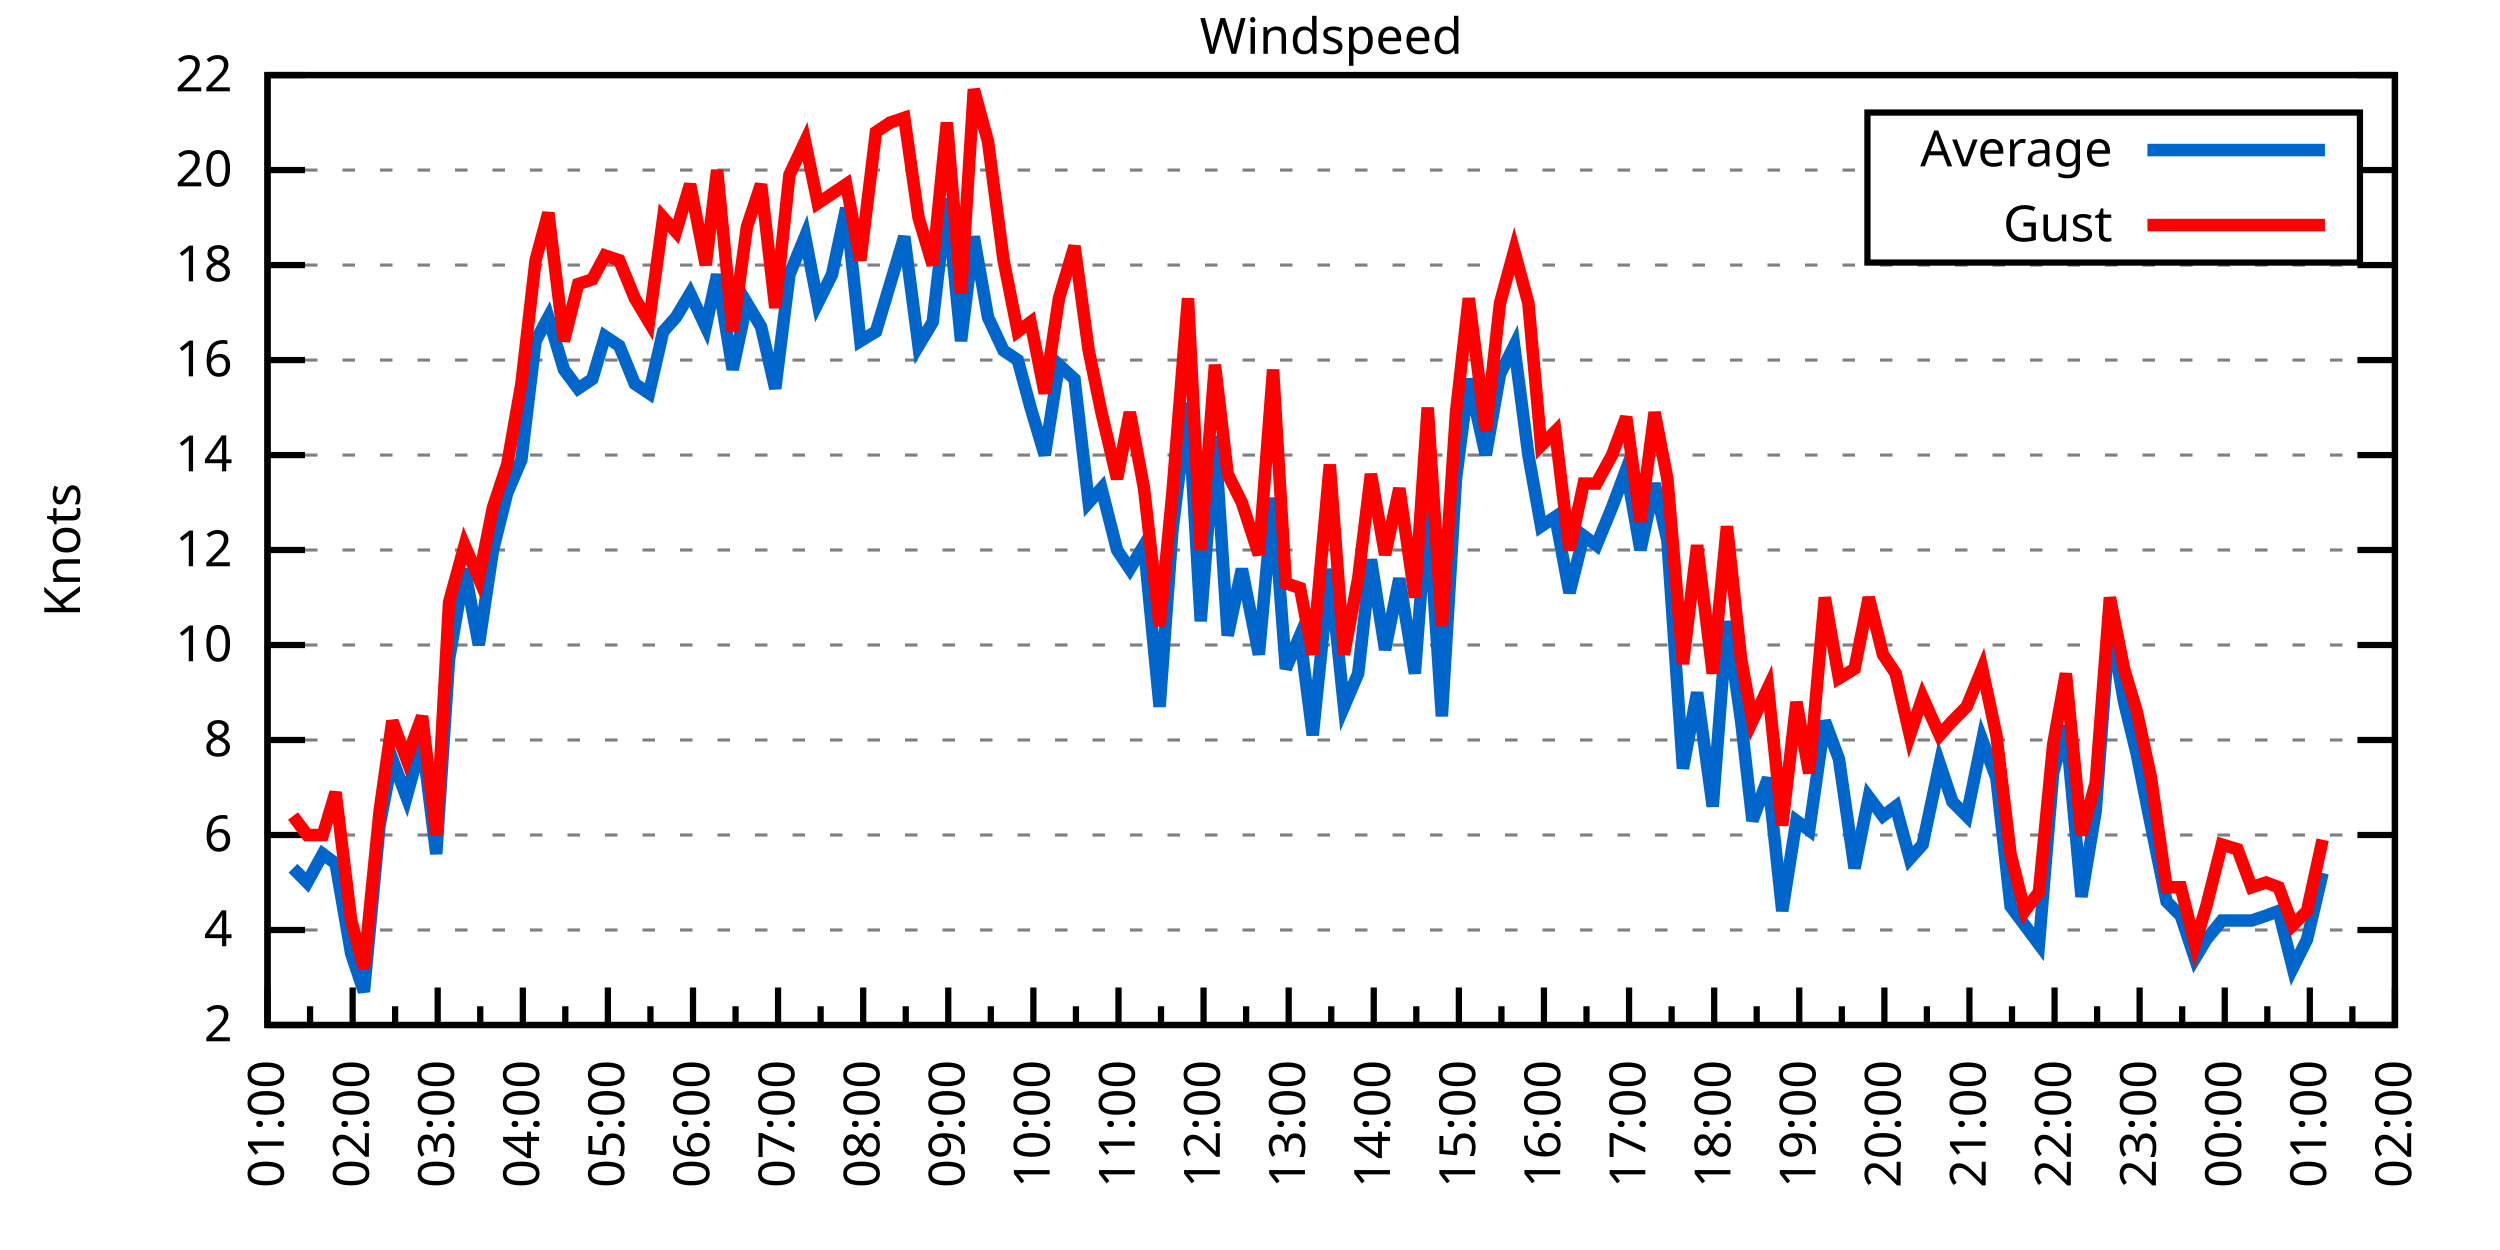
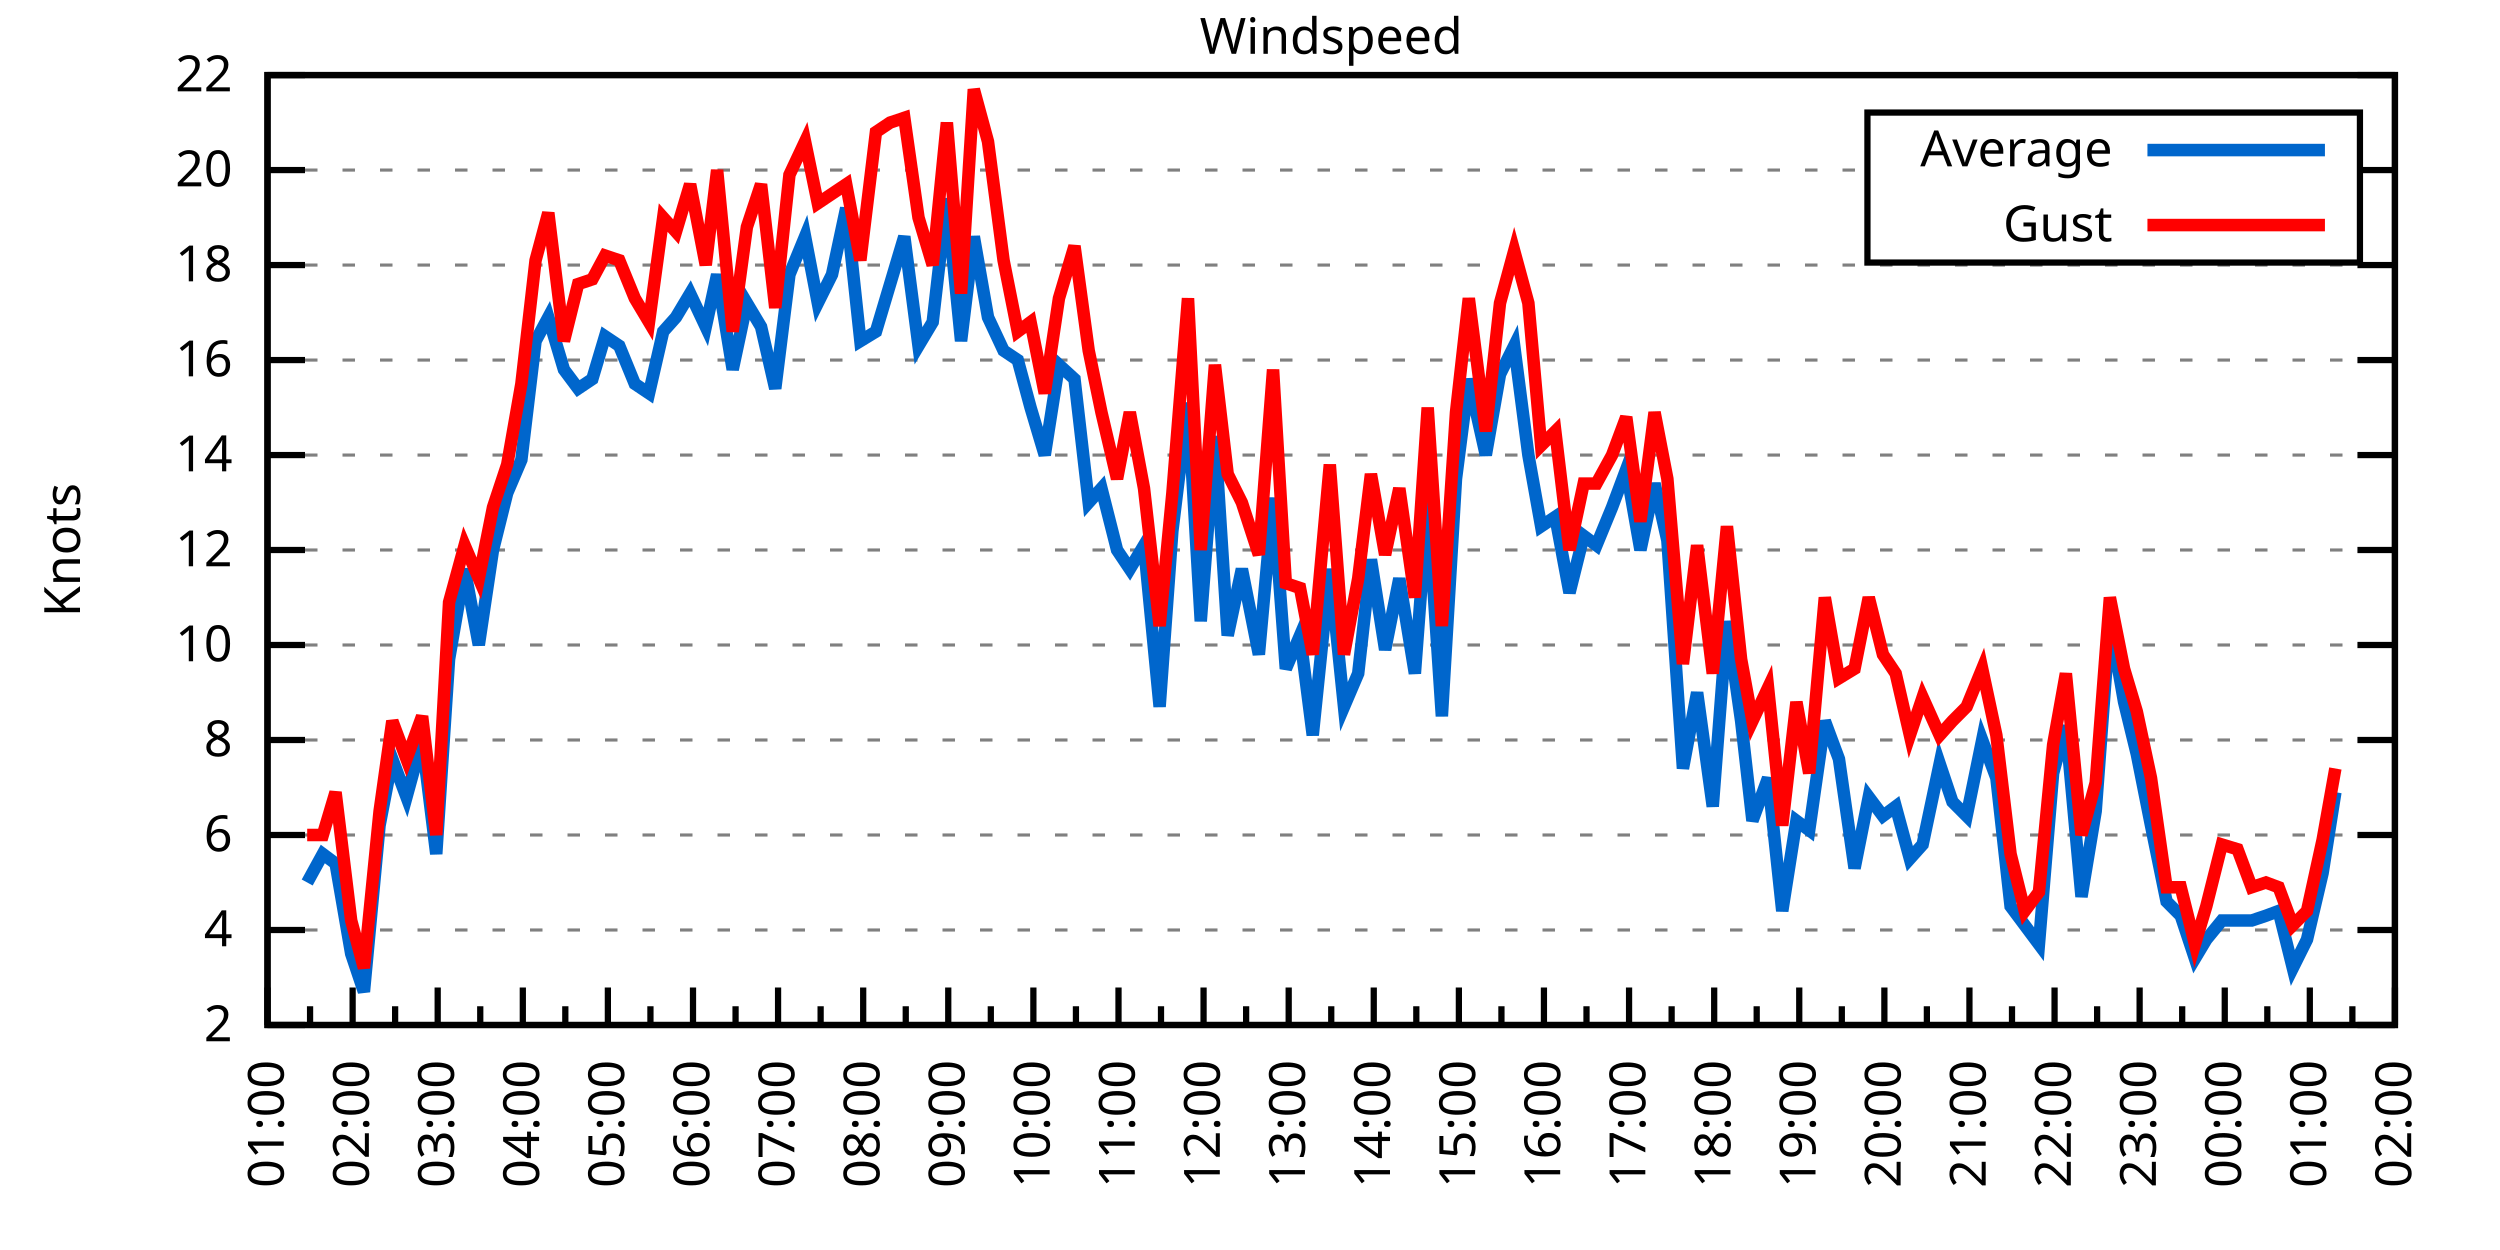
<svg xmlns="http://www.w3.org/2000/svg" xmlns:xlink="http://www.w3.org/1999/xlink" width="400" height="200" viewBox="0 0 400 200">
  <g id="gnuplot_canvas">
    <rect x="0" y="0" width="400" height="200" fill="none" />
    <defs>
      <circle id="gpDot" r="0.5" stroke-width="0.5" stroke="currentColor" />
      <path id="gpPt0" stroke-width="0.333" stroke="currentColor" d="M-1,0 h2 M0,-1 v2" />
      <path id="gpPt1" stroke-width="0.333" stroke="currentColor" d="M-1,-1 L1,1 M1,-1 L-1,1" />
      <path id="gpPt2" stroke-width="0.333" stroke="currentColor" d="M-1,0 L1,0 M0,-1 L0,1 M-1,-1 L1,1 M-1,1 L1,-1" />
      <rect id="gpPt3" stroke-width="0.333" stroke="currentColor" x="-1" y="-1" width="2" height="2" />
      <rect id="gpPt4" stroke-width="0.333" stroke="currentColor" fill="currentColor" x="-1" y="-1" width="2" height="2" />
      <circle id="gpPt5" stroke-width="0.333" stroke="currentColor" cx="0" cy="0" r="1" />
      <use xlink:href="#gpPt5" id="gpPt6" fill="currentColor" stroke="none" />
      <path id="gpPt7" stroke-width="0.333" stroke="currentColor" d="M0,-1.33 L-1.33,0.67 L1.33,0.67 z" />
      <use xlink:href="#gpPt7" id="gpPt8" fill="currentColor" stroke="none" />
      <use xlink:href="#gpPt7" id="gpPt9" stroke="currentColor" transform="rotate(180)" />
      <use xlink:href="#gpPt9" id="gpPt10" fill="currentColor" stroke="none" />
      <use xlink:href="#gpPt3" id="gpPt11" stroke="currentColor" transform="rotate(45)" />
      <use xlink:href="#gpPt11" id="gpPt12" fill="currentColor" stroke="none" />
      <path id="gpPt13" stroke-width="0.333" stroke="currentColor" d="M0,1.330 L1.265,0.411 L0.782,-1.067 L-0.782,-1.076 L-1.265,0.411 z" />
      <use xlink:href="#gpPt13" id="gpPt14" fill="currentColor" stroke="none" />
      <filter id="textbox" filterUnits="objectBoundingBox" x="0" y="0" height="1" width="1">
        <feFlood flood-color="white" flood-opacity="1" result="bgnd" />
        <feComposite in="SourceGraphic" in2="bgnd" operator="atop" />
      </filter>
      <filter id="greybox" filterUnits="objectBoundingBox" x="0" y="0" height="1" width="1">
        <feFlood flood-color="lightgrey" flood-opacity="1" result="grey" />
        <feComposite in="SourceGraphic" in2="grey" operator="atop" />
      </filter>
    </defs>
    <g fill="none" color="white" stroke="currentColor" stroke-width="1.00" stroke-linecap="butt" stroke-linejoin="miter">
</g>
    <g fill="none" color="black" stroke="currentColor" stroke-width="1.00" stroke-linecap="butt" stroke-linejoin="miter">
      <g stroke="none" shape-rendering="crispEdges">
        <polygon fill="rgb(255, 255, 255)" points="42.80,164.00 383.18,164.00 383.18,12.02 42.80,12.02 " />
      </g>
    </g>
    <g fill="none" color="black" stroke="currentColor" stroke-width="1.00" stroke-linecap="butt" stroke-linejoin="miter">
</g>
    <g fill="none" color="black" stroke="black" stroke-width="0.50" stroke-linecap="butt" stroke-linejoin="miter">
</g>
    <g fill="none" color="gray" stroke="currentColor" stroke-width="0.50" stroke-linecap="butt" stroke-linejoin="miter">
      <path stroke="gray" stroke-dasharray="2,4" class="gridline" d="M42.80,164.00 L383.19,164.00  " />
    </g>
    <g fill="none" color="gray" stroke="gray" stroke-width="1.00" stroke-linecap="butt" stroke-linejoin="miter">
</g>
    <g fill="none" color="black" stroke="currentColor" stroke-width="1.00" stroke-linecap="butt" stroke-linejoin="miter">
      <path stroke="black" d="M42.80,164.00 L48.80,164.00 M383.19,164.00 L377.19,164.00  " />
      <g transform="translate(37.20,166.60)" stroke="none" fill="black" font-family="Sans" font-size="8.00" text-anchor="end">
        <text>
          <tspan font-family="Sans"> 2</tspan>
        </text>
      </g>
    </g>
    <g fill="none" color="black" stroke="currentColor" stroke-width="1.00" stroke-linecap="butt" stroke-linejoin="miter">
</g>
    <g fill="none" color="black" stroke="black" stroke-width="0.50" stroke-linecap="butt" stroke-linejoin="miter">
</g>
    <g fill="none" color="gray" stroke="currentColor" stroke-width="0.50" stroke-linecap="butt" stroke-linejoin="miter">
      <path stroke="gray" stroke-dasharray="2,4" class="gridline" d="M42.80,148.80 L383.19,148.80  " />
    </g>
    <g fill="none" color="gray" stroke="gray" stroke-width="1.00" stroke-linecap="butt" stroke-linejoin="miter">
</g>
    <g fill="none" color="black" stroke="currentColor" stroke-width="1.00" stroke-linecap="butt" stroke-linejoin="miter">
      <path stroke="black" d="M42.80,148.80 L48.80,148.80 M383.19,148.80 L377.19,148.80  " />
      <g transform="translate(37.20,151.40)" stroke="none" fill="black" font-family="Sans" font-size="8.00" text-anchor="end">
        <text>
          <tspan font-family="Sans"> 4</tspan>
        </text>
      </g>
    </g>
    <g fill="none" color="black" stroke="currentColor" stroke-width="1.00" stroke-linecap="butt" stroke-linejoin="miter">
</g>
    <g fill="none" color="black" stroke="black" stroke-width="0.50" stroke-linecap="butt" stroke-linejoin="miter">
</g>
    <g fill="none" color="gray" stroke="currentColor" stroke-width="0.50" stroke-linecap="butt" stroke-linejoin="miter">
      <path stroke="gray" stroke-dasharray="2,4" class="gridline" d="M42.80,133.60 L383.19,133.60  " />
    </g>
    <g fill="none" color="gray" stroke="gray" stroke-width="1.00" stroke-linecap="butt" stroke-linejoin="miter">
</g>
    <g fill="none" color="black" stroke="currentColor" stroke-width="1.00" stroke-linecap="butt" stroke-linejoin="miter">
      <path stroke="black" d="M42.80,133.60 L48.80,133.60 M383.19,133.60 L377.19,133.60  " />
      <g transform="translate(37.20,136.20)" stroke="none" fill="black" font-family="Sans" font-size="8.00" text-anchor="end">
        <text>
          <tspan font-family="Sans"> 6</tspan>
        </text>
      </g>
    </g>
    <g fill="none" color="black" stroke="currentColor" stroke-width="1.00" stroke-linecap="butt" stroke-linejoin="miter">
</g>
    <g fill="none" color="black" stroke="black" stroke-width="0.50" stroke-linecap="butt" stroke-linejoin="miter">
</g>
    <g fill="none" color="gray" stroke="currentColor" stroke-width="0.50" stroke-linecap="butt" stroke-linejoin="miter">
      <path stroke="gray" stroke-dasharray="2,4" class="gridline" d="M42.80,118.40 L383.19,118.40  " />
    </g>
    <g fill="none" color="gray" stroke="gray" stroke-width="1.00" stroke-linecap="butt" stroke-linejoin="miter">
</g>
    <g fill="none" color="black" stroke="currentColor" stroke-width="1.00" stroke-linecap="butt" stroke-linejoin="miter">
      <path stroke="black" d="M42.80,118.40 L48.80,118.40 M383.19,118.40 L377.19,118.40  " />
      <g transform="translate(37.20,121.00)" stroke="none" fill="black" font-family="Sans" font-size="8.00" text-anchor="end">
        <text>
          <tspan font-family="Sans"> 8</tspan>
        </text>
      </g>
    </g>
    <g fill="none" color="black" stroke="currentColor" stroke-width="1.00" stroke-linecap="butt" stroke-linejoin="miter">
</g>
    <g fill="none" color="black" stroke="black" stroke-width="0.50" stroke-linecap="butt" stroke-linejoin="miter">
</g>
    <g fill="none" color="gray" stroke="currentColor" stroke-width="0.50" stroke-linecap="butt" stroke-linejoin="miter">
      <path stroke="gray" stroke-dasharray="2,4" class="gridline" d="M42.80,103.20 L383.19,103.20  " />
    </g>
    <g fill="none" color="gray" stroke="gray" stroke-width="1.00" stroke-linecap="butt" stroke-linejoin="miter">
</g>
    <g fill="none" color="black" stroke="currentColor" stroke-width="1.00" stroke-linecap="butt" stroke-linejoin="miter">
      <path stroke="black" d="M42.80,103.20 L48.80,103.20 M383.19,103.20 L377.19,103.20  " />
      <g transform="translate(37.20,105.80)" stroke="none" fill="black" font-family="Sans" font-size="8.00" text-anchor="end">
        <text>
          <tspan font-family="Sans"> 10</tspan>
        </text>
      </g>
    </g>
    <g fill="none" color="black" stroke="currentColor" stroke-width="1.00" stroke-linecap="butt" stroke-linejoin="miter">
</g>
    <g fill="none" color="black" stroke="black" stroke-width="0.50" stroke-linecap="butt" stroke-linejoin="miter">
</g>
    <g fill="none" color="gray" stroke="currentColor" stroke-width="0.50" stroke-linecap="butt" stroke-linejoin="miter">
      <path stroke="gray" stroke-dasharray="2,4" class="gridline" d="M42.80,88.00 L383.19,88.00  " />
    </g>
    <g fill="none" color="gray" stroke="gray" stroke-width="1.00" stroke-linecap="butt" stroke-linejoin="miter">
</g>
    <g fill="none" color="black" stroke="currentColor" stroke-width="1.00" stroke-linecap="butt" stroke-linejoin="miter">
      <path stroke="black" d="M42.80,88.00 L48.80,88.00 M383.19,88.00 L377.19,88.00  " />
      <g transform="translate(37.20,90.60)" stroke="none" fill="black" font-family="Sans" font-size="8.00" text-anchor="end">
        <text>
          <tspan font-family="Sans"> 12</tspan>
        </text>
      </g>
    </g>
    <g fill="none" color="black" stroke="currentColor" stroke-width="1.00" stroke-linecap="butt" stroke-linejoin="miter">
</g>
    <g fill="none" color="black" stroke="black" stroke-width="0.50" stroke-linecap="butt" stroke-linejoin="miter">
</g>
    <g fill="none" color="gray" stroke="currentColor" stroke-width="0.50" stroke-linecap="butt" stroke-linejoin="miter">
      <path stroke="gray" stroke-dasharray="2,4" class="gridline" d="M42.80,72.81 L383.19,72.81  " />
    </g>
    <g fill="none" color="gray" stroke="gray" stroke-width="1.00" stroke-linecap="butt" stroke-linejoin="miter">
</g>
    <g fill="none" color="black" stroke="currentColor" stroke-width="1.00" stroke-linecap="butt" stroke-linejoin="miter">
      <path stroke="black" d="M42.80,72.81 L48.80,72.81 M383.19,72.81 L377.19,72.81  " />
      <g transform="translate(37.20,75.41)" stroke="none" fill="black" font-family="Sans" font-size="8.00" text-anchor="end">
        <text>
          <tspan font-family="Sans"> 14</tspan>
        </text>
      </g>
    </g>
    <g fill="none" color="black" stroke="currentColor" stroke-width="1.00" stroke-linecap="butt" stroke-linejoin="miter">
</g>
    <g fill="none" color="black" stroke="black" stroke-width="0.50" stroke-linecap="butt" stroke-linejoin="miter">
</g>
    <g fill="none" color="gray" stroke="currentColor" stroke-width="0.50" stroke-linecap="butt" stroke-linejoin="miter">
      <path stroke="gray" stroke-dasharray="2,4" class="gridline" d="M42.80,57.61 L383.19,57.61  " />
    </g>
    <g fill="none" color="gray" stroke="gray" stroke-width="1.00" stroke-linecap="butt" stroke-linejoin="miter">
</g>
    <g fill="none" color="black" stroke="currentColor" stroke-width="1.00" stroke-linecap="butt" stroke-linejoin="miter">
      <path stroke="black" d="M42.80,57.61 L48.80,57.61 M383.19,57.61 L377.19,57.61  " />
      <g transform="translate(37.20,60.21)" stroke="none" fill="black" font-family="Sans" font-size="8.00" text-anchor="end">
        <text>
          <tspan font-family="Sans"> 16</tspan>
        </text>
      </g>
    </g>
    <g fill="none" color="black" stroke="currentColor" stroke-width="1.00" stroke-linecap="butt" stroke-linejoin="miter">
</g>
    <g fill="none" color="black" stroke="black" stroke-width="0.50" stroke-linecap="butt" stroke-linejoin="miter">
</g>
    <g fill="none" color="gray" stroke="currentColor" stroke-width="0.50" stroke-linecap="butt" stroke-linejoin="miter">
      <path stroke="gray" stroke-dasharray="2,4" class="gridline" d="M42.80,42.41 L383.19,42.41  " />
    </g>
    <g fill="none" color="gray" stroke="gray" stroke-width="1.00" stroke-linecap="butt" stroke-linejoin="miter">
</g>
    <g fill="none" color="black" stroke="currentColor" stroke-width="1.00" stroke-linecap="butt" stroke-linejoin="miter">
      <path stroke="black" d="M42.80,42.41 L48.80,42.41 M383.19,42.41 L377.19,42.41  " />
      <g transform="translate(37.20,45.01)" stroke="none" fill="black" font-family="Sans" font-size="8.00" text-anchor="end">
        <text>
          <tspan font-family="Sans"> 18</tspan>
        </text>
      </g>
    </g>
    <g fill="none" color="black" stroke="currentColor" stroke-width="1.00" stroke-linecap="butt" stroke-linejoin="miter">
</g>
    <g fill="none" color="black" stroke="black" stroke-width="0.50" stroke-linecap="butt" stroke-linejoin="miter">
</g>
    <g fill="none" color="gray" stroke="currentColor" stroke-width="0.50" stroke-linecap="butt" stroke-linejoin="miter">
      <path stroke="gray" stroke-dasharray="2,4" class="gridline" d="M42.80,27.21 L298.79,27.21 M377.59,27.21 L383.19,27.21  " />
    </g>
    <g fill="none" color="gray" stroke="gray" stroke-width="1.00" stroke-linecap="butt" stroke-linejoin="miter">
</g>
    <g fill="none" color="black" stroke="currentColor" stroke-width="1.00" stroke-linecap="butt" stroke-linejoin="miter">
      <path stroke="black" d="M42.80,27.21 L48.80,27.21 M383.19,27.21 L377.19,27.21  " />
      <g transform="translate(37.20,29.81)" stroke="none" fill="black" font-family="Sans" font-size="8.00" text-anchor="end">
        <text>
          <tspan font-family="Sans"> 20</tspan>
        </text>
      </g>
    </g>
    <g fill="none" color="black" stroke="currentColor" stroke-width="1.00" stroke-linecap="butt" stroke-linejoin="miter">
</g>
    <g fill="none" color="black" stroke="black" stroke-width="0.50" stroke-linecap="butt" stroke-linejoin="miter">
</g>
    <g fill="none" color="gray" stroke="currentColor" stroke-width="0.50" stroke-linecap="butt" stroke-linejoin="miter">
      <path stroke="gray" stroke-dasharray="2,4" class="gridline" d="M42.80,12.01 L383.19,12.01  " />
    </g>
    <g fill="none" color="gray" stroke="gray" stroke-width="1.00" stroke-linecap="butt" stroke-linejoin="miter">
</g>
    <g fill="none" color="black" stroke="currentColor" stroke-width="1.00" stroke-linecap="butt" stroke-linejoin="miter">
      <path stroke="black" d="M42.80,12.01 L48.80,12.01 M383.19,12.01 L377.19,12.01  " />
      <g transform="translate(37.20,14.61)" stroke="none" fill="black" font-family="Sans" font-size="8.00" text-anchor="end">
        <text>
          <tspan font-family="Sans"> 22</tspan>
        </text>
      </g>
    </g>
    <g fill="none" color="black" stroke="currentColor" stroke-width="1.00" stroke-linecap="butt" stroke-linejoin="miter">
      <path stroke="black" d="M42.80,164.00 L42.80,158.00  " />
      <g transform="translate(45.40,169.60) rotate(270)" stroke="none" fill="black" font-family="Sans" font-size="8.00" text-anchor="end">
        <text>
          <tspan font-family="Sans">01:00</tspan>
        </text>
      </g>
    </g>
    <g fill="none" color="black" stroke="currentColor" stroke-width="1.00" stroke-linecap="butt" stroke-linejoin="miter">
      <path stroke="black" d="M49.61,164.00 L49.61,161.00 M56.42,164.00 L56.42,158.00  " />
      <g transform="translate(59.02,169.60) rotate(270)" stroke="none" fill="black" font-family="Sans" font-size="8.00" text-anchor="end">
        <text>
          <tspan font-family="Sans">02:00</tspan>
        </text>
      </g>
    </g>
    <g fill="none" color="black" stroke="currentColor" stroke-width="1.00" stroke-linecap="butt" stroke-linejoin="miter">
      <path stroke="black" d="M63.22,164.00 L63.22,161.00 M70.03,164.00 L70.03,158.00  " />
      <g transform="translate(72.63,169.60) rotate(270)" stroke="none" fill="black" font-family="Sans" font-size="8.00" text-anchor="end">
        <text>
          <tspan font-family="Sans">03:00</tspan>
        </text>
      </g>
    </g>
    <g fill="none" color="black" stroke="currentColor" stroke-width="1.00" stroke-linecap="butt" stroke-linejoin="miter">
      <path stroke="black" d="M76.84,164.00 L76.84,161.00 M83.65,164.00 L83.65,158.00  " />
      <g transform="translate(86.25,169.60) rotate(270)" stroke="none" fill="black" font-family="Sans" font-size="8.00" text-anchor="end">
        <text>
          <tspan font-family="Sans">04:00</tspan>
        </text>
      </g>
    </g>
    <g fill="none" color="black" stroke="currentColor" stroke-width="1.00" stroke-linecap="butt" stroke-linejoin="miter">
      <path stroke="black" d="M90.45,164.00 L90.45,161.00 M97.26,164.00 L97.26,158.00  " />
      <g transform="translate(99.86,169.60) rotate(270)" stroke="none" fill="black" font-family="Sans" font-size="8.00" text-anchor="end">
        <text>
          <tspan font-family="Sans">05:00</tspan>
        </text>
      </g>
    </g>
    <g fill="none" color="black" stroke="currentColor" stroke-width="1.00" stroke-linecap="butt" stroke-linejoin="miter">
      <path stroke="black" d="M104.07,164.00 L104.07,161.00 M110.88,164.00 L110.88,158.00  " />
      <g transform="translate(113.48,169.60) rotate(270)" stroke="none" fill="black" font-family="Sans" font-size="8.00" text-anchor="end">
        <text>
          <tspan font-family="Sans">06:00</tspan>
        </text>
      </g>
    </g>
    <g fill="none" color="black" stroke="currentColor" stroke-width="1.00" stroke-linecap="butt" stroke-linejoin="miter">
      <path stroke="black" d="M117.69,164.00 L117.69,161.00 M124.49,164.00 L124.49,158.00  " />
      <g transform="translate(127.09,169.60) rotate(270)" stroke="none" fill="black" font-family="Sans" font-size="8.00" text-anchor="end">
        <text>
          <tspan font-family="Sans">07:00</tspan>
        </text>
      </g>
    </g>
    <g fill="none" color="black" stroke="currentColor" stroke-width="1.00" stroke-linecap="butt" stroke-linejoin="miter">
      <path stroke="black" d="M131.30,164.00 L131.30,161.00 M138.11,164.00 L138.11,158.00  " />
      <g transform="translate(140.71,169.60) rotate(270)" stroke="none" fill="black" font-family="Sans" font-size="8.00" text-anchor="end">
        <text>
          <tspan font-family="Sans">08:00</tspan>
        </text>
      </g>
    </g>
    <g fill="none" color="black" stroke="currentColor" stroke-width="1.00" stroke-linecap="butt" stroke-linejoin="miter">
      <path stroke="black" d="M144.92,164.00 L144.92,161.00 M151.72,164.00 L151.72,158.00  " />
      <g transform="translate(154.32,169.60) rotate(270)" stroke="none" fill="black" font-family="Sans" font-size="8.00" text-anchor="end">
        <text>
          <tspan font-family="Sans">09:00</tspan>
        </text>
      </g>
    </g>
    <g fill="none" color="black" stroke="currentColor" stroke-width="1.00" stroke-linecap="butt" stroke-linejoin="miter">
      <path stroke="black" d="M158.53,164.00 L158.53,161.00 M165.34,164.00 L165.34,158.00  " />
      <g transform="translate(167.94,169.60) rotate(270)" stroke="none" fill="black" font-family="Sans" font-size="8.00" text-anchor="end">
        <text>
          <tspan font-family="Sans">10:00</tspan>
        </text>
      </g>
    </g>
    <g fill="none" color="black" stroke="currentColor" stroke-width="1.00" stroke-linecap="butt" stroke-linejoin="miter">
      <path stroke="black" d="M172.15,164.00 L172.15,161.00 M178.96,164.00 L178.96,158.00  " />
      <g transform="translate(181.56,169.60) rotate(270)" stroke="none" fill="black" font-family="Sans" font-size="8.00" text-anchor="end">
        <text>
          <tspan font-family="Sans">11:00</tspan>
        </text>
      </g>
    </g>
    <g fill="none" color="black" stroke="currentColor" stroke-width="1.00" stroke-linecap="butt" stroke-linejoin="miter">
      <path stroke="black" d="M185.76,164.00 L185.76,161.00 M192.57,164.00 L192.57,158.00  " />
      <g transform="translate(195.17,169.60) rotate(270)" stroke="none" fill="black" font-family="Sans" font-size="8.00" text-anchor="end">
        <text>
          <tspan font-family="Sans">12:00</tspan>
        </text>
      </g>
    </g>
    <g fill="none" color="black" stroke="currentColor" stroke-width="1.00" stroke-linecap="butt" stroke-linejoin="miter">
      <path stroke="black" d="M199.38,164.00 L199.38,161.00 M206.19,164.00 L206.19,158.00  " />
      <g transform="translate(208.79,169.60) rotate(270)" stroke="none" fill="black" font-family="Sans" font-size="8.00" text-anchor="end">
        <text>
          <tspan font-family="Sans">13:00</tspan>
        </text>
      </g>
    </g>
    <g fill="none" color="black" stroke="currentColor" stroke-width="1.00" stroke-linecap="butt" stroke-linejoin="miter">
      <path stroke="black" d="M213.00,164.00 L213.00,161.00 M219.80,164.00 L219.80,158.00  " />
      <g transform="translate(222.40,169.60) rotate(270)" stroke="none" fill="black" font-family="Sans" font-size="8.00" text-anchor="end">
        <text>
          <tspan font-family="Sans">14:00</tspan>
        </text>
      </g>
    </g>
    <g fill="none" color="black" stroke="currentColor" stroke-width="1.00" stroke-linecap="butt" stroke-linejoin="miter">
      <path stroke="black" d="M226.61,164.00 L226.61,161.00 M233.42,164.00 L233.42,158.00  " />
      <g transform="translate(236.02,169.60) rotate(270)" stroke="none" fill="black" font-family="Sans" font-size="8.00" text-anchor="end">
        <text>
          <tspan font-family="Sans">15:00</tspan>
        </text>
      </g>
    </g>
    <g fill="none" color="black" stroke="currentColor" stroke-width="1.00" stroke-linecap="butt" stroke-linejoin="miter">
      <path stroke="black" d="M240.23,164.00 L240.23,161.00 M247.03,164.00 L247.03,158.00  " />
      <g transform="translate(249.63,169.60) rotate(270)" stroke="none" fill="black" font-family="Sans" font-size="8.00" text-anchor="end">
        <text>
          <tspan font-family="Sans">16:00</tspan>
        </text>
      </g>
    </g>
    <g fill="none" color="black" stroke="currentColor" stroke-width="1.00" stroke-linecap="butt" stroke-linejoin="miter">
      <path stroke="black" d="M253.84,164.00 L253.84,161.00 M260.65,164.00 L260.65,158.00  " />
      <g transform="translate(263.25,169.60) rotate(270)" stroke="none" fill="black" font-family="Sans" font-size="8.00" text-anchor="end">
        <text>
          <tspan font-family="Sans">17:00</tspan>
        </text>
      </g>
    </g>
    <g fill="none" color="black" stroke="currentColor" stroke-width="1.00" stroke-linecap="butt" stroke-linejoin="miter">
      <path stroke="black" d="M267.46,164.00 L267.46,161.00 M274.27,164.00 L274.27,158.00  " />
      <g transform="translate(276.87,169.60) rotate(270)" stroke="none" fill="black" font-family="Sans" font-size="8.00" text-anchor="end">
        <text>
          <tspan font-family="Sans">18:00</tspan>
        </text>
      </g>
    </g>
    <g fill="none" color="black" stroke="currentColor" stroke-width="1.00" stroke-linecap="butt" stroke-linejoin="miter">
      <path stroke="black" d="M281.07,164.00 L281.07,161.00 M287.88,164.00 L287.88,158.00  " />
      <g transform="translate(290.48,169.60) rotate(270)" stroke="none" fill="black" font-family="Sans" font-size="8.00" text-anchor="end">
        <text>
          <tspan font-family="Sans">19:00</tspan>
        </text>
      </g>
    </g>
    <g fill="none" color="black" stroke="currentColor" stroke-width="1.00" stroke-linecap="butt" stroke-linejoin="miter">
      <path stroke="black" d="M294.69,164.00 L294.69,161.00 M301.50,164.00 L301.50,158.00  " />
      <g transform="translate(304.10,169.60) rotate(270)" stroke="none" fill="black" font-family="Sans" font-size="8.00" text-anchor="end">
        <text>
          <tspan font-family="Sans">20:00</tspan>
        </text>
      </g>
    </g>
    <g fill="none" color="black" stroke="currentColor" stroke-width="1.00" stroke-linecap="butt" stroke-linejoin="miter">
      <path stroke="black" d="M308.30,164.00 L308.30,161.00 M315.11,164.00 L315.11,158.00  " />
      <g transform="translate(317.71,169.60) rotate(270)" stroke="none" fill="black" font-family="Sans" font-size="8.00" text-anchor="end">
        <text>
          <tspan font-family="Sans">21:00</tspan>
        </text>
      </g>
    </g>
    <g fill="none" color="black" stroke="currentColor" stroke-width="1.00" stroke-linecap="butt" stroke-linejoin="miter">
      <path stroke="black" d="M321.92,164.00 L321.92,161.00 M328.73,164.00 L328.73,158.00  " />
      <g transform="translate(331.33,169.60) rotate(270)" stroke="none" fill="black" font-family="Sans" font-size="8.00" text-anchor="end">
        <text>
          <tspan font-family="Sans">22:00</tspan>
        </text>
      </g>
    </g>
    <g fill="none" color="black" stroke="currentColor" stroke-width="1.00" stroke-linecap="butt" stroke-linejoin="miter">
      <path stroke="black" d="M335.54,164.00 L335.54,161.00 M342.34,164.00 L342.34,158.00  " />
      <g transform="translate(344.94,169.60) rotate(270)" stroke="none" fill="black" font-family="Sans" font-size="8.00" text-anchor="end">
        <text>
          <tspan font-family="Sans">23:00</tspan>
        </text>
      </g>
    </g>
    <g fill="none" color="black" stroke="currentColor" stroke-width="1.00" stroke-linecap="butt" stroke-linejoin="miter">
      <path stroke="black" d="M349.15,164.00 L349.15,161.00 M355.96,164.00 L355.96,158.00  " />
      <g transform="translate(358.56,169.60) rotate(270)" stroke="none" fill="black" font-family="Sans" font-size="8.00" text-anchor="end">
        <text>
          <tspan font-family="Sans">00:00</tspan>
        </text>
      </g>
    </g>
    <g fill="none" color="black" stroke="currentColor" stroke-width="1.00" stroke-linecap="butt" stroke-linejoin="miter">
      <path stroke="black" d="M362.77,164.00 L362.77,161.00 M369.57,164.00 L369.57,158.00  " />
      <g transform="translate(372.17,169.60) rotate(270)" stroke="none" fill="black" font-family="Sans" font-size="8.00" text-anchor="end">
        <text>
          <tspan font-family="Sans">01:00</tspan>
        </text>
      </g>
    </g>
    <g fill="none" color="black" stroke="currentColor" stroke-width="1.00" stroke-linecap="butt" stroke-linejoin="miter">
      <path stroke="black" d="M376.38,164.00 L376.38,161.00 M383.19,164.00 L383.19,158.00  " />
      <g transform="translate(385.79,169.60) rotate(270)" stroke="none" fill="black" font-family="Sans" font-size="8.00" text-anchor="end">
        <text>
          <tspan font-family="Sans">02:00</tspan>
        </text>
      </g>
    </g>
    <g fill="none" color="black" stroke="currentColor" stroke-width="1.00" stroke-linecap="butt" stroke-linejoin="miter">
</g>
    <g fill="none" color="black" stroke="currentColor" stroke-width="1.00" stroke-linecap="butt" stroke-linejoin="miter">
      <path stroke="black" d="M42.80,12.01 L42.80,164.00 L383.19,164.00 L383.19,12.01 L42.80,12.01 Z  " />
    </g>
    <g fill="none" color="black" stroke="currentColor" stroke-width="1.00" stroke-linecap="butt" stroke-linejoin="miter">
      <g transform="translate(12.80,88.01) rotate(270)" stroke="none" fill="black" font-family="Sans" font-size="8.00" text-anchor="middle">
        <text>
          <tspan font-family="Sans">Knots</tspan>
        </text>
      </g>
    </g>
    <g fill="none" color="black" stroke="currentColor" stroke-width="1.00" stroke-linecap="butt" stroke-linejoin="miter">
</g>
    <g fill="none" color="black" stroke="currentColor" stroke-width="1.00" stroke-linecap="butt" stroke-linejoin="miter">
      <path stroke="black" d="M298.79,42.01 L298.79,18.01 L377.59,18.01 L377.59,42.01 L298.79,42.01 Z  " />
    </g>
    <g id="Windspeed_plot_1">
      <g fill="none" color="white" stroke="black" stroke-width="2.00" stroke-linecap="butt" stroke-linejoin="miter">
</g>
      <g fill="none" color="black" stroke="currentColor" stroke-width="2.00" stroke-linecap="butt" stroke-linejoin="miter">
        <g transform="translate(337.99,26.61)" stroke="none" fill="black" font-family="Sans" font-size="8.00" text-anchor="end">
          <text>
            <tspan font-family="Sans">Average</tspan>
          </text>
        </g>
      </g>
      <g fill="none" color="black" stroke="currentColor" stroke-width="2.00" stroke-linecap="butt" stroke-linejoin="miter">
-         <path stroke="rgb(  0, 102, 204)" d="M343.59,24.01 L371.99,24.01 M46.88,138.92 L49.15,141.20 L51.65,136.64 L53.69,138.16 L56.19,152.60 L58.23,158.68   L60.73,132.08 L62.77,121.44 L65.04,127.52 L67.54,118.40 L69.80,136.64 L71.85,105.48 L74.34,91.04 L76.61,103.20   L78.88,88.00 L81.15,78.89 L83.42,73.57 L85.69,54.57 L87.73,50.77 L90.23,59.13 L92.50,62.17 L94.77,60.65   L96.81,53.81 L99.08,55.33 L101.57,61.41 L103.84,62.93 L106.11,53.05 L108.15,50.77 L110.42,46.97 L112.92,52.29   L114.74,43.93 L117.23,59.13 L119.50,48.49 L121.77,52.29 L124.04,62.17 L126.31,43.93 L128.81,37.85 L130.85,48.49   L133.12,43.93 L135.39,33.29 L137.66,54.57 L140.15,53.05 L142.42,45.45 L144.69,37.85 L146.96,55.33 L149.23,51.53   L151.50,31.77 L153.77,54.57 L155.81,37.85 L158.08,50.77 L160.57,56.09 L162.84,57.61 L164.89,65.21 L167.16,72.81   L169.43,58.37 L171.92,60.65 L174.19,80.41 L176.23,78.13 L178.73,88.00 L180.77,91.04 L183.04,87.25 L185.54,113.08   L187.58,84.97 L190.08,64.45 L192.12,99.40 L194.39,69.77 L196.43,101.68 L198.70,91.04 L201.42,104.72 L203.69,79.65   L205.73,107.00 L208.00,101.68 L210.04,117.64 L212.77,91.04 L215.04,113.08 L217.31,107.76 L219.35,89.52 L221.62,103.96   L223.89,92.56 L226.38,107.76 L228.43,80.41 L230.70,114.60 L232.96,76.61 L235.01,60.65 L237.73,72.81 L240.00,59.89   L242.27,55.33 L244.54,72.81 L246.58,84.21 L248.85,82.69 L251.12,94.84 L253.39,85.73 L255.43,87.25 L257.93,81.17   L260.20,75.09 L262.47,88.00 L264.73,77.37 L266.78,86.49 L269.27,122.96 L271.54,110.80 L274.04,129.04 L276.31,99.40   L278.58,115.36 L280.39,131.32 L282.89,124.48 L285.16,145.76 L287.43,131.32 L289.47,132.84 L291.97,115.36 L294.23,121.44   L296.73,138.92 L299.00,127.52 L301.27,130.56 L303.31,129.04 L305.58,137.40 L307.62,135.12 L310.35,122.20 L312.39,128.28   L314.66,130.56 L317.15,118.40 L319.42,124.48 L321.69,145.00 L323.96,148.04 L326.23,151.08 L328.50,123.72 L330.54,116.12   L333.04,143.48 L335.31,129.80 L337.58,99.40 L339.85,112.32 L341.89,120.68 L344.16,132.08 L346.65,144.24 L348.92,146.52   L351.19,153.36 L353.01,150.32 L355.50,147.28 L358.00,147.28 L360.27,147.28 L362.54,146.52 L364.58,145.76 L366.85,154.88   L369.12,150.32 L371.62,139.68  " />
+         <path stroke="rgb(  0, 102, 204)" d="M343.59,24.01 L371.99,24.01 M49.15,141.20 L51.65,136.64 L53.69,138.16 L56.19,152.60 L58.23,158.68 L60.73,132.08   L62.77,121.44 L65.04,127.52 L67.54,118.40 L69.80,136.64 L71.85,105.48 L74.34,91.04 L76.61,103.20 L78.88,88.00   L81.15,78.89 L83.42,73.57 L85.69,54.57 L87.73,50.77 L90.23,59.13 L92.50,62.17 L94.77,60.65 L96.81,53.81   L99.08,55.33 L101.57,61.41 L103.84,62.93 L106.11,53.05 L108.15,50.77 L110.42,46.97 L112.92,52.29 L114.74,43.93   L117.23,59.13 L119.50,48.49 L121.77,52.29 L124.04,62.17 L126.31,43.93 L128.81,37.85 L130.85,48.49 L133.12,43.93   L135.39,33.29 L137.66,54.57 L140.15,53.05 L142.42,45.45 L144.69,37.85 L146.96,55.33 L149.23,51.53 L151.50,31.77   L153.77,54.57 L155.81,37.85 L158.08,50.77 L160.57,56.09 L162.84,57.61 L164.89,65.21 L167.16,72.81 L169.43,58.37   L171.92,60.65 L174.19,80.41 L176.23,78.13 L178.73,88.00 L180.77,91.04 L183.04,87.25 L185.54,113.08 L187.58,84.97   L190.08,64.45 L192.12,99.40 L194.39,69.77 L196.43,101.68 L198.70,91.04 L201.42,104.72 L203.69,79.65 L205.73,107.00   L208.00,101.68 L210.04,117.64 L212.77,91.04 L215.04,113.08 L217.31,107.76 L219.35,89.52 L221.62,103.96 L223.89,92.56   L226.38,107.76 L228.43,80.41 L230.70,114.60 L232.96,76.61 L235.01,60.65 L237.73,72.81 L240.00,59.89 L242.27,55.33   L244.54,72.81 L246.58,84.21 L248.85,82.69 L251.12,94.84 L253.39,85.73 L255.43,87.25 L257.93,81.17 L260.20,75.09   L262.47,88.00 L264.73,77.37 L266.78,86.49 L269.27,122.96 L271.54,110.80 L274.04,129.04 L276.31,99.40 L278.58,115.36   L280.39,131.32 L282.89,124.48 L285.16,145.76 L287.43,131.32 L289.47,132.84 L291.97,115.36 L294.23,121.44 L296.73,138.92   L299.00,127.52 L301.27,130.56 L303.31,129.04 L305.58,137.40 L307.62,135.12 L310.35,122.20 L312.39,128.28 L314.66,130.56   L317.15,118.40 L319.42,124.48 L321.69,145.00 L323.96,148.04 L326.23,151.08 L328.50,123.72 L330.54,116.12 L333.04,143.48   L335.31,129.80 L337.58,99.40 L339.85,112.32 L341.89,120.68 L344.16,132.08 L346.65,144.24 L348.92,146.52 L351.19,153.36   L353.01,150.32 L355.50,147.28 L358.00,147.28 L360.27,147.28 L362.54,146.52 L364.58,145.76 L366.85,154.88 L369.12,150.32   L371.62,139.68 L373.66,126.76  " />
      </g>
    </g>
    <g id="Windspeed_plot_2">
      <g fill="none" color="black" stroke="currentColor" stroke-width="2.00" stroke-linecap="butt" stroke-linejoin="miter">
        <g transform="translate(337.99,38.61)" stroke="none" fill="black" font-family="Sans" font-size="8.00" text-anchor="end">
          <text>
            <tspan font-family="Sans">Gust</tspan>
          </text>
        </g>
      </g>
      <g fill="none" color="black" stroke="currentColor" stroke-width="2.00" stroke-linecap="butt" stroke-linejoin="miter">
-         <path stroke="rgb(255,   0,   0)" d="M343.59,36.01 L371.99,36.01 M46.88,130.56 L49.15,133.60 L51.65,133.60 L53.69,126.76 L56.19,147.28 L58.23,154.88   L60.73,129.80 L62.77,115.36 L65.04,121.44 L67.54,114.60 L69.80,133.60 L71.85,96.36 L74.34,87.25 L76.61,92.56   L78.88,81.17 L81.15,74.33 L83.42,61.41 L85.69,41.65 L87.73,34.05 L90.23,54.57 L92.50,45.45 L94.77,44.69   L96.81,40.89 L99.08,41.65 L101.57,47.73 L103.84,51.53 L106.11,34.81 L108.15,37.09 L110.42,29.49 L112.92,42.41   L114.74,27.21 L117.23,53.05 L119.50,36.33 L121.77,29.49 L124.04,49.25 L126.31,27.97 L128.81,22.65 L130.85,32.53   L133.12,31.01 L135.39,29.49 L137.66,41.65 L140.15,21.13 L142.42,19.61 L144.69,18.85 L146.96,34.81 L149.23,42.41   L151.50,19.61 L153.77,46.97 L155.81,14.29 L158.08,22.65 L160.57,41.65 L162.84,53.05 L164.89,51.53 L167.16,62.93   L169.43,47.73 L171.92,39.37 L174.19,56.09 L176.23,65.97 L178.73,76.61 L180.77,65.97 L183.04,78.13 L185.54,100.16   L187.58,78.89 L190.08,47.73 L192.12,88.00 L194.39,58.37 L196.43,75.85 L198.70,80.41 L201.42,88.76 L203.69,59.13   L205.73,93.32 L208.00,94.08 L210.04,104.72 L212.77,74.33 L215.04,104.72 L217.31,92.56 L219.35,75.85 L221.62,88.76   L223.89,78.13 L226.38,95.60 L228.43,65.21 L230.70,100.16 L232.96,65.97 L235.01,47.73 L237.73,69.01 L240.00,48.49   L242.27,40.13 L244.54,48.49 L246.58,71.29 L248.85,69.01 L251.12,88.00 L253.39,77.37 L255.43,77.37 L257.93,72.81   L260.20,66.73 L262.47,83.45 L264.73,65.97 L266.78,76.61 L269.27,106.24 L271.54,87.25 L274.04,107.76 L276.31,84.21   L278.58,105.48 L280.39,115.36 L282.89,110.04 L285.16,132.08 L287.43,112.32 L289.47,123.72 L291.97,95.60 L294.23,108.52   L296.73,107.00 L299.00,95.60 L301.27,104.72 L303.31,107.76 L305.58,117.64 L307.62,111.56 L310.35,117.64 L312.39,115.36   L314.66,113.08 L317.15,107.00 L319.42,117.64 L321.69,136.64 L323.96,145.76 L326.23,142.72 L328.50,119.16 L330.54,107.76   L333.04,133.60 L335.31,125.24 L337.58,95.60 L339.85,107.00 L341.89,113.84 L344.16,124.48 L346.65,141.96 L348.92,141.96   L351.19,151.08 L353.01,145.00 L355.50,135.12 L358.00,135.88 L360.27,141.96 L362.54,141.20 L364.58,141.96 L366.85,148.04   L369.12,145.76 L371.62,134.36  " />
+         <path stroke="rgb(255,   0,   0)" d="M343.59,36.01 L371.99,36.01 M49.15,133.60 L51.65,133.60 L53.69,126.76 L56.19,147.28 L58.23,154.88 L60.73,129.80   L62.77,115.36 L65.04,121.44 L67.54,114.60 L69.80,133.60 L71.85,96.36 L74.34,87.25 L76.61,92.56 L78.88,81.17   L81.15,74.33 L83.42,61.41 L85.69,41.65 L87.73,34.05 L90.23,54.57 L92.50,45.45 L94.77,44.69 L96.81,40.89   L99.08,41.65 L101.57,47.73 L103.84,51.53 L106.11,34.81 L108.15,37.09 L110.42,29.49 L112.92,42.41 L114.74,27.21   L117.23,53.05 L119.50,36.33 L121.77,29.49 L124.04,49.25 L126.31,27.97 L128.81,22.65 L130.85,32.53 L133.12,31.01   L135.39,29.49 L137.66,41.65 L140.15,21.13 L142.42,19.61 L144.69,18.85 L146.96,34.81 L149.23,42.41 L151.50,19.61   L153.77,46.97 L155.81,14.29 L158.08,22.65 L160.57,41.65 L162.84,53.05 L164.89,51.53 L167.16,62.93 L169.43,47.73   L171.92,39.37 L174.19,56.09 L176.23,65.97 L178.73,76.61 L180.77,65.97 L183.04,78.13 L185.54,100.16 L187.58,78.89   L190.08,47.73 L192.12,88.00 L194.39,58.37 L196.43,75.85 L198.70,80.41 L201.42,88.76 L203.69,59.13 L205.73,93.32   L208.00,94.08 L210.04,104.72 L212.77,74.33 L215.04,104.72 L217.31,92.56 L219.35,75.85 L221.62,88.76 L223.89,78.13   L226.38,95.60 L228.43,65.21 L230.70,100.16 L232.96,65.97 L235.01,47.73 L237.73,69.01 L240.00,48.49 L242.27,40.13   L244.54,48.49 L246.58,71.29 L248.85,69.01 L251.12,88.00 L253.39,77.37 L255.43,77.37 L257.93,72.81 L260.20,66.73   L262.47,83.45 L264.73,65.97 L266.78,76.61 L269.27,106.24 L271.54,87.25 L274.04,107.76 L276.31,84.21 L278.58,105.48   L280.39,115.36 L282.89,110.04 L285.16,132.08 L287.43,112.32 L289.47,123.72 L291.97,95.60 L294.23,108.52 L296.73,107.00   L299.00,95.60 L301.27,104.72 L303.31,107.76 L305.58,117.64 L307.62,111.56 L310.35,117.64 L312.39,115.36 L314.66,113.08   L317.15,107.00 L319.42,117.64 L321.69,136.64 L323.96,145.76 L326.23,142.72 L328.50,119.16 L330.54,107.76 L333.04,133.60   L335.31,125.24 L337.58,95.60 L339.85,107.00 L341.89,113.84 L344.16,124.48 L346.65,141.96 L348.92,141.96 L351.19,151.08   L353.01,145.00 L355.50,135.12 L358.00,135.88 L360.27,141.96 L362.54,141.20 L364.58,141.96 L366.85,148.04 L369.12,145.76   L371.62,134.36 L373.66,122.96  " />
      </g>
    </g>
    <g fill="none" color="black" stroke="currentColor" stroke-width="2.00" stroke-linecap="butt" stroke-linejoin="miter">
</g>
    <g fill="none" color="black" stroke="black" stroke-width="1.00" stroke-linecap="butt" stroke-linejoin="miter">
</g>
    <g fill="none" color="black" stroke="currentColor" stroke-width="1.00" stroke-linecap="butt" stroke-linejoin="miter">
      <path stroke="black" d="M42.80,12.01 L42.80,164.00 L383.19,164.00 L383.19,12.01 L42.80,12.01 Z  " />
    </g>
    <g fill="none" color="black" stroke="currentColor" stroke-width="1.00" stroke-linecap="butt" stroke-linejoin="miter">
      <g transform="translate(212.99,8.61)" stroke="none" fill="black" font-family="Sans" font-size="8.00" text-anchor="middle">
        <text>
          <tspan font-family="Sans">Windspeed</tspan>
        </text>
      </g>
    </g>
    <g fill="none" color="black" stroke="currentColor" stroke-width="1.00" stroke-linecap="butt" stroke-linejoin="miter">
</g>
  </g>
</svg>
